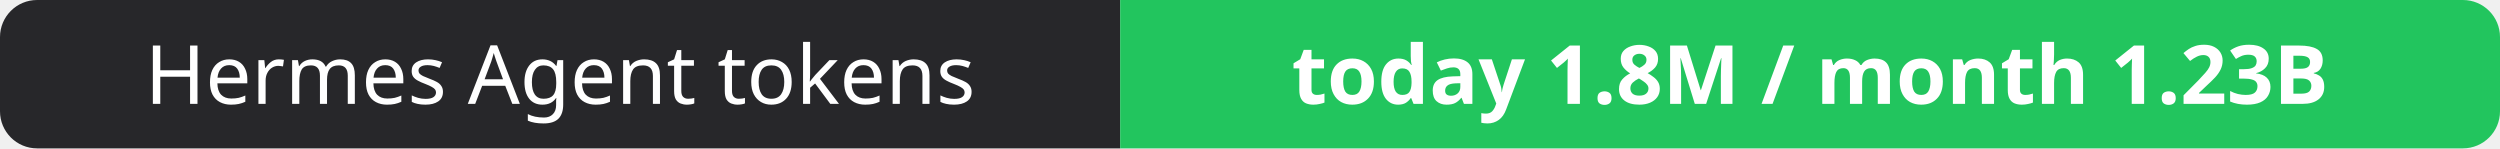
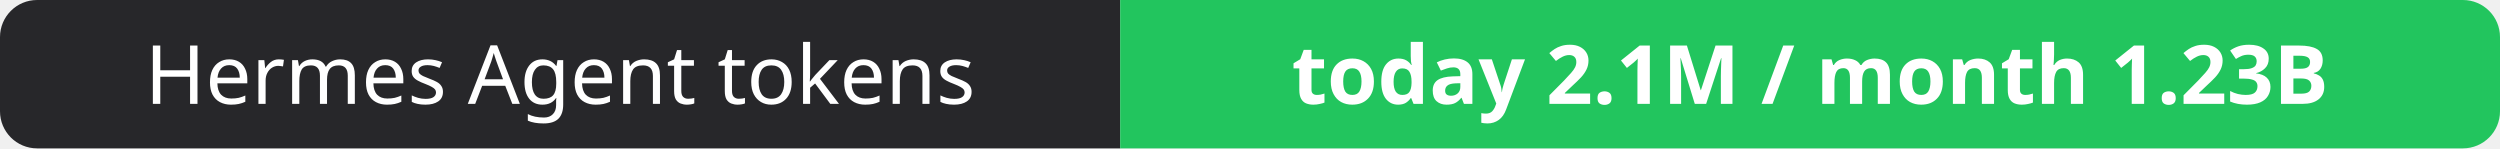
- <svg xmlns="http://www.w3.org/2000/svg" width="337" height="20" role="img" aria-label="Hermes Agent tokens: today 1.8M / month 1.23B">
+ <svg xmlns="http://www.w3.org/2000/svg" width="337" height="20" role="img" aria-label="Hermes Agent tokens: today 2.1M / month 1.23B">
  <clipPath id="r">
    <rect width="337" height="20" rx="5" fill="#fff" />
  </clipPath>
  <g clip-path="url(#r)">
    <rect width="151" height="20" fill="#27272a" />
    <rect x="151" width="186" height="20" fill="#22c55e" />
  </g>
  <g fill="#fff" text-anchor="middle" font-family="Verdana,Geneva,sans-serif" font-size="11">
    <text x="75.5" y="14">Hermes Agent tokens</text>
-     <text x="244.0" y="14" font-weight="700">today 1.8M / month 1.23B</text>
+     <text x="244.0" y="14" font-weight="700">today 2.1M / month 1.23B</text>
  </g>
</svg>
